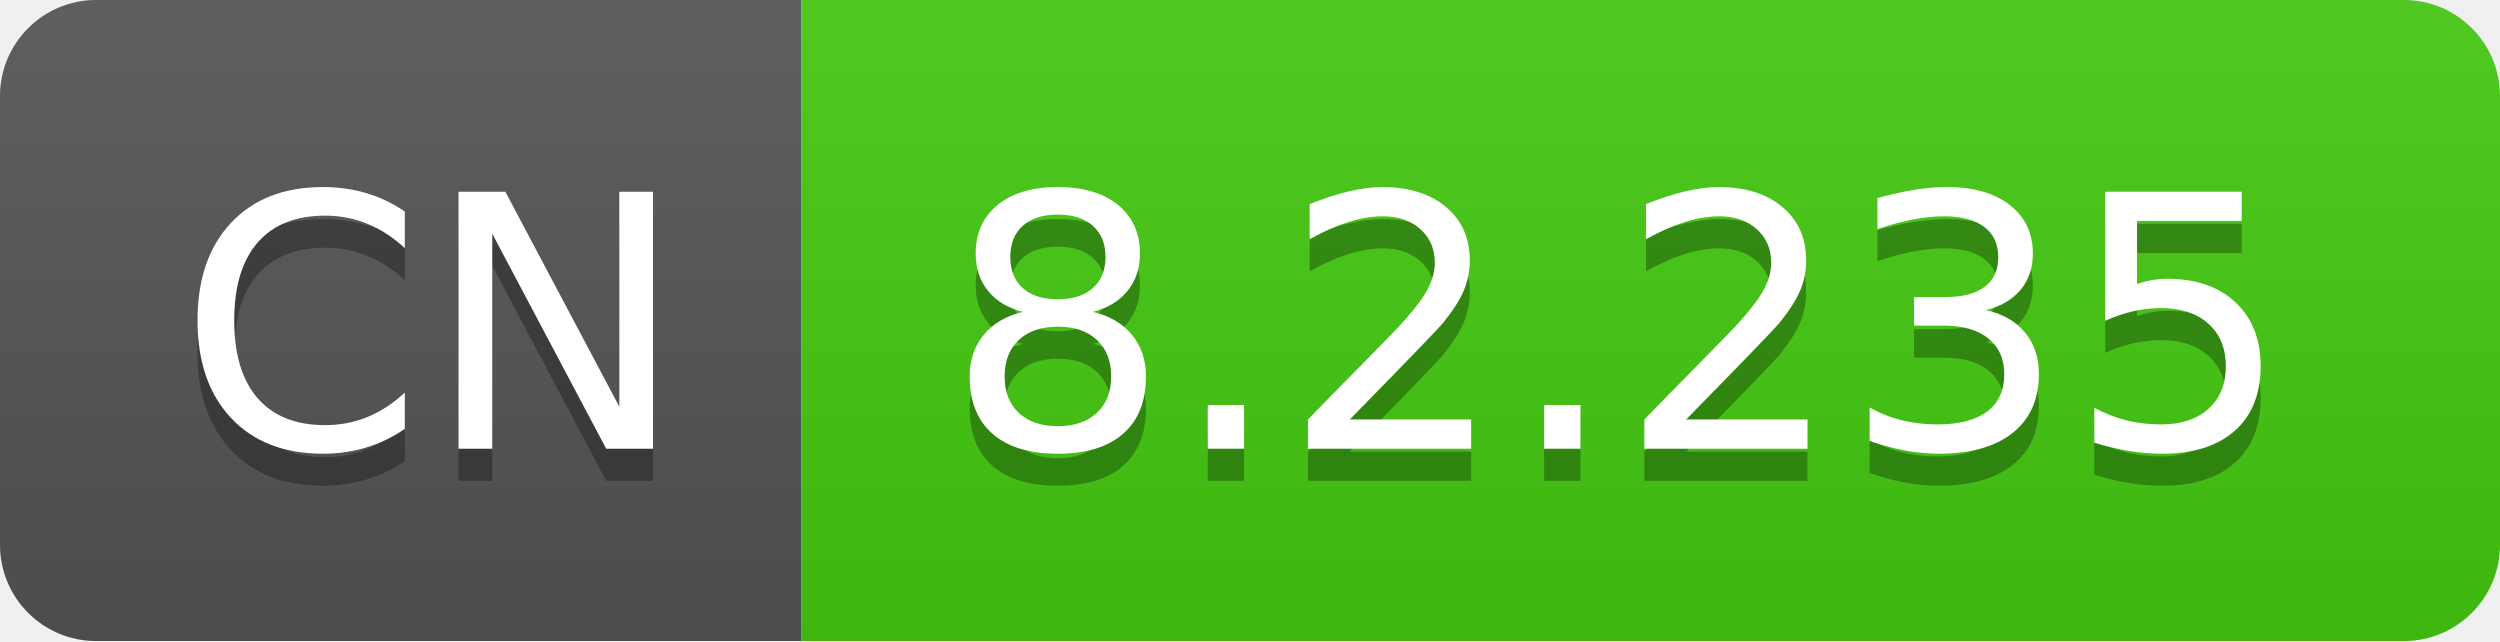
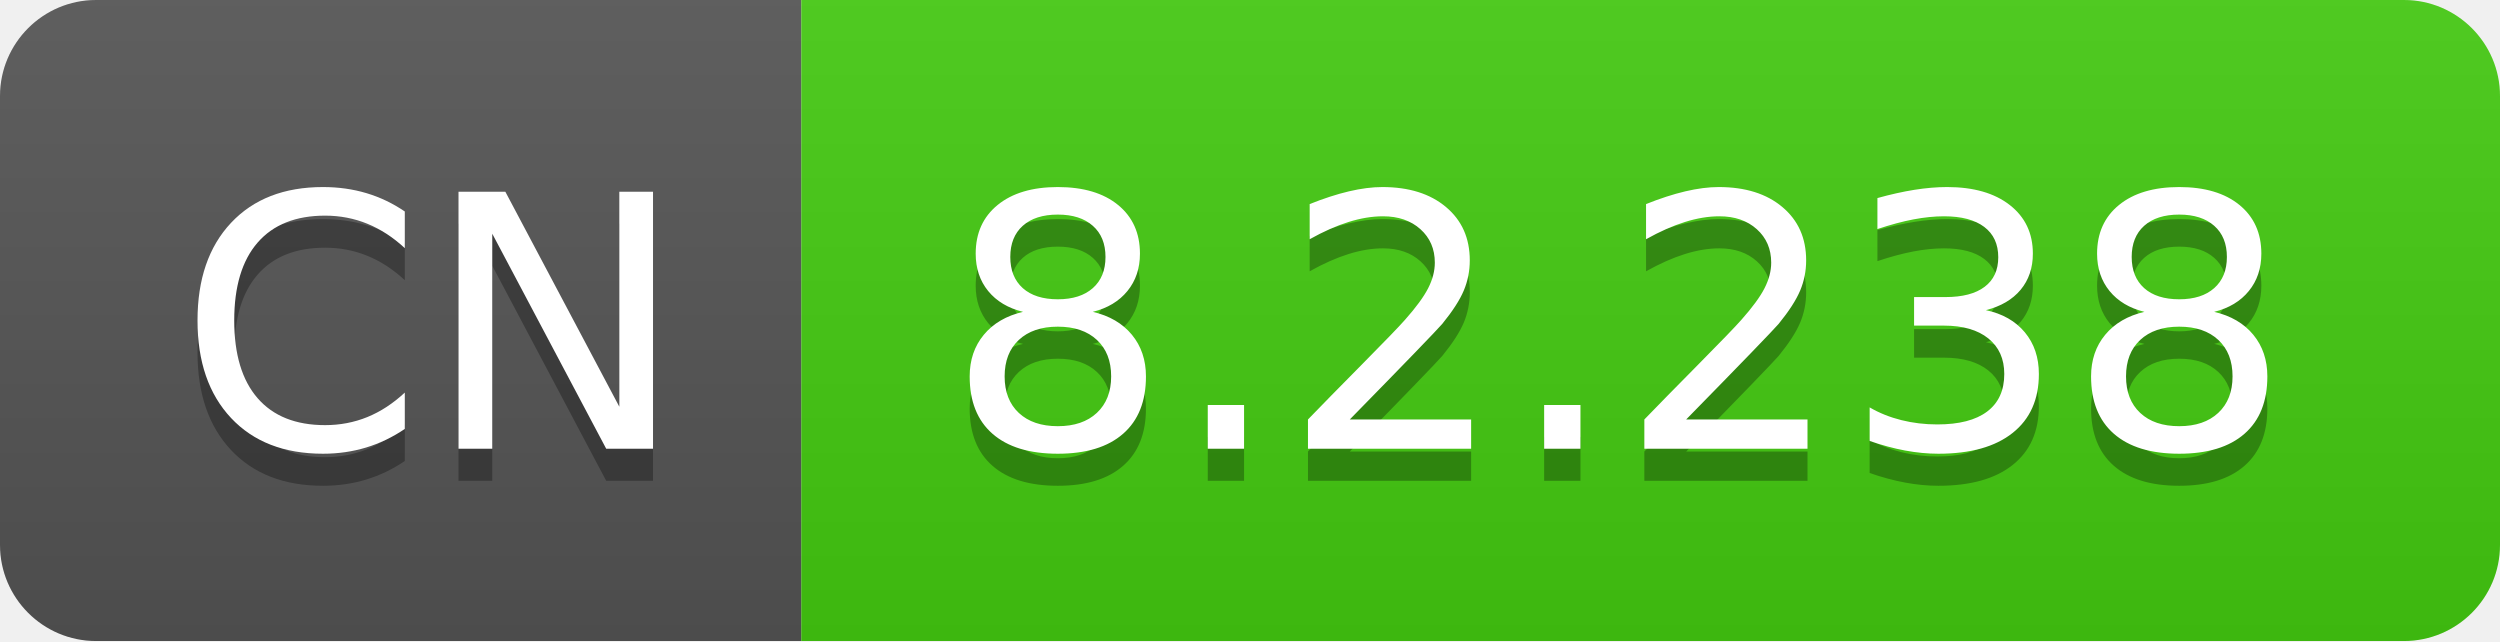
- <svg xmlns="http://www.w3.org/2000/svg" width="78" height="20" role="img" aria-label="CN: 8.2.235">
+ <svg xmlns="http://www.w3.org/2000/svg" width="78" height="20" role="img" aria-label="CN: 8.2.238">
  <linearGradient id="s" x2="0" y2="100%">
    <stop offset="0" stop-color="#bbb" stop-opacity=".1" />
    <stop offset="1" stop-opacity=".1" />
  </linearGradient>
  <clipPath id="r">
    <rect width="78" height="20" rx="3" fill="#fff" />
  </clipPath>
  <g clip-path="url(#r)">
    <rect width="25" height="20" fill="#555" />
    <rect x="25" width="53" height="20" fill="#4c1" />
    <rect width="78" height="20" fill="url(#s)" />
  </g>
  <g fill="#fff" text-anchor="middle" font-family="Verdana,Geneva,DejaVu Sans,sans-serif" text-rendering="geometricPrecision" font-size="110">
    <text aria-hidden="true" x="135" y="150" fill="#010101" fill-opacity=".3" transform="scale(.1)" textLength="150">CN</text>
    <text x="135" y="140" transform="scale(.1)" fill="#fff" textLength="150">CN</text>
-     <text aria-hidden="true" x="505" y="150" fill="#010101" fill-opacity=".3" transform="scale(.1)" textLength="430">8.2.235</text>
-     <text x="505" y="140" transform="scale(.1)" fill="#fff" textLength="430">8.2.235</text>
+     <text aria-hidden="true" x="505" y="150" fill="#010101" fill-opacity=".3" transform="scale(.1)" textLength="430">8.2.238</text>
+     <text x="505" y="140" transform="scale(.1)" fill="#fff" textLength="430">8.2.238</text>
  </g>
</svg>
